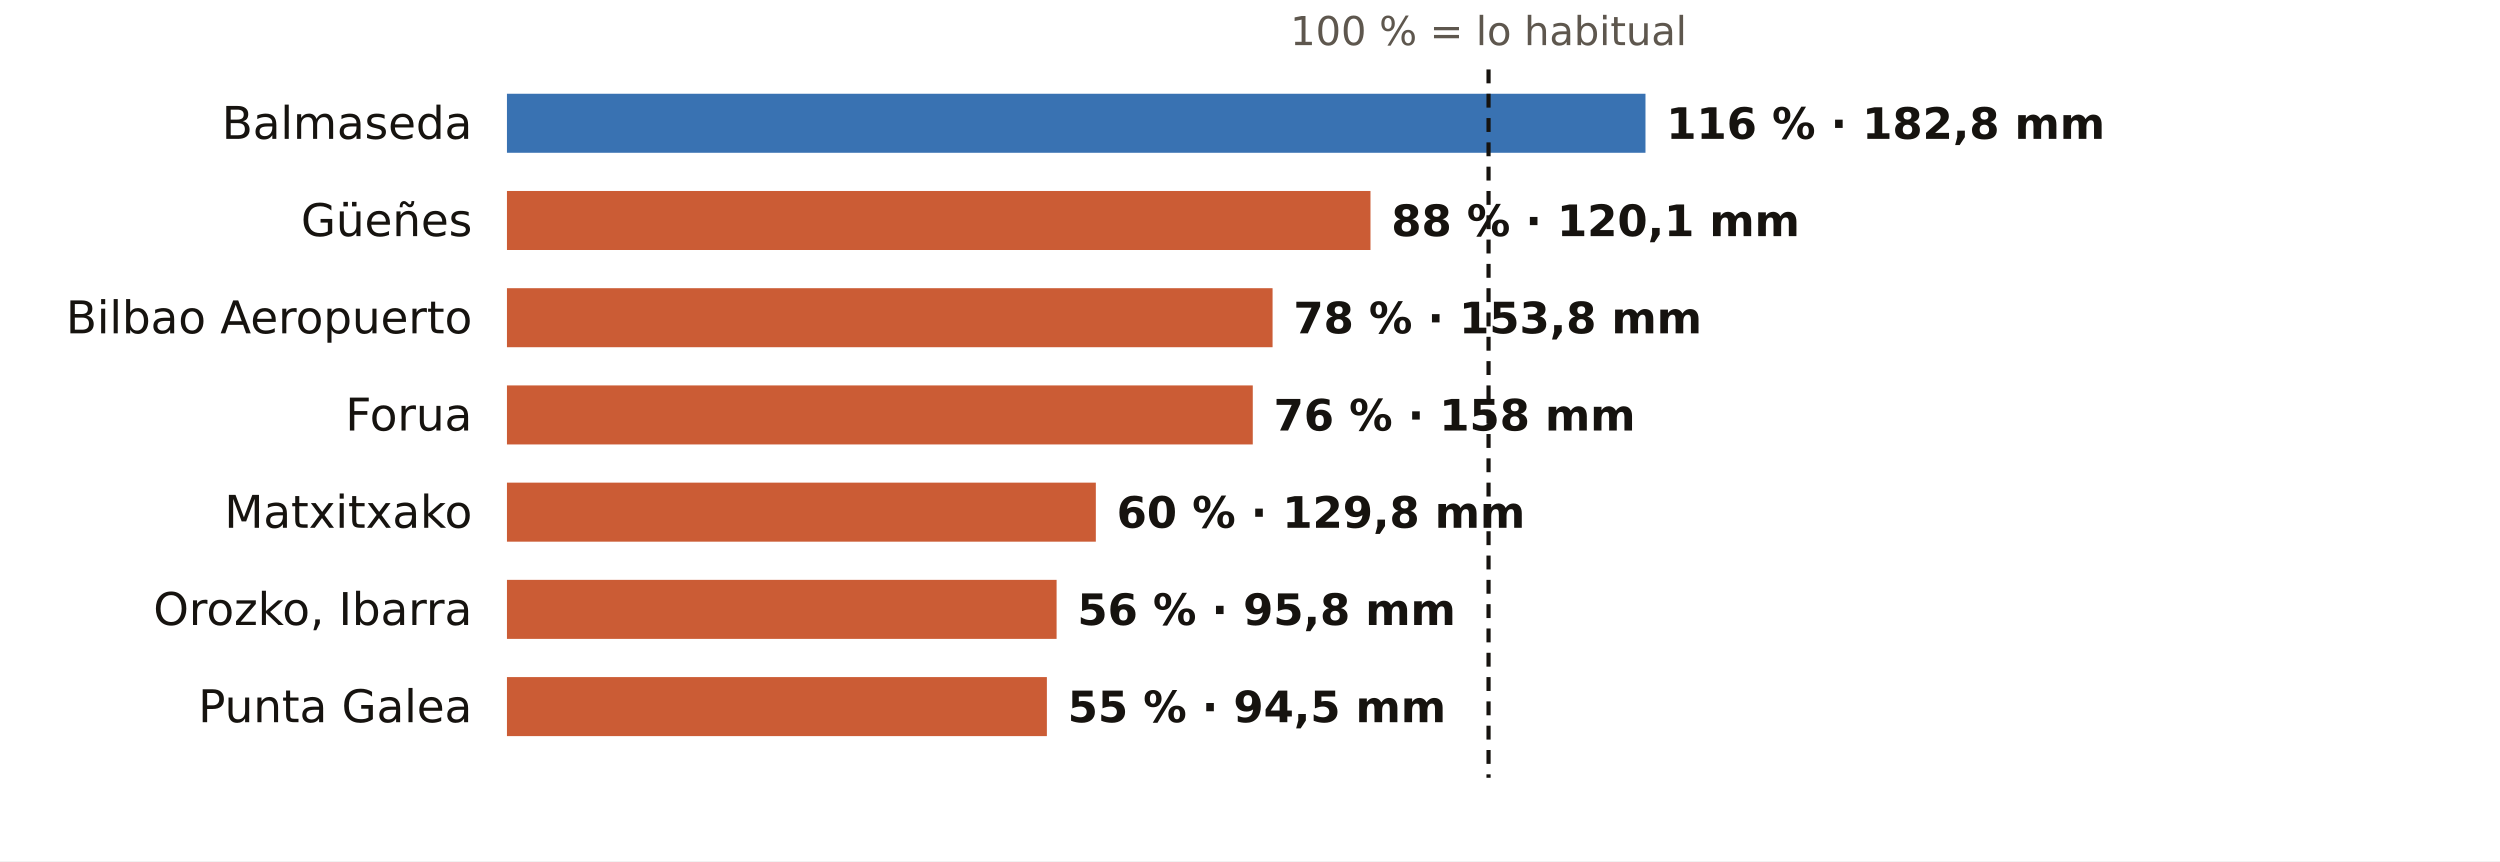
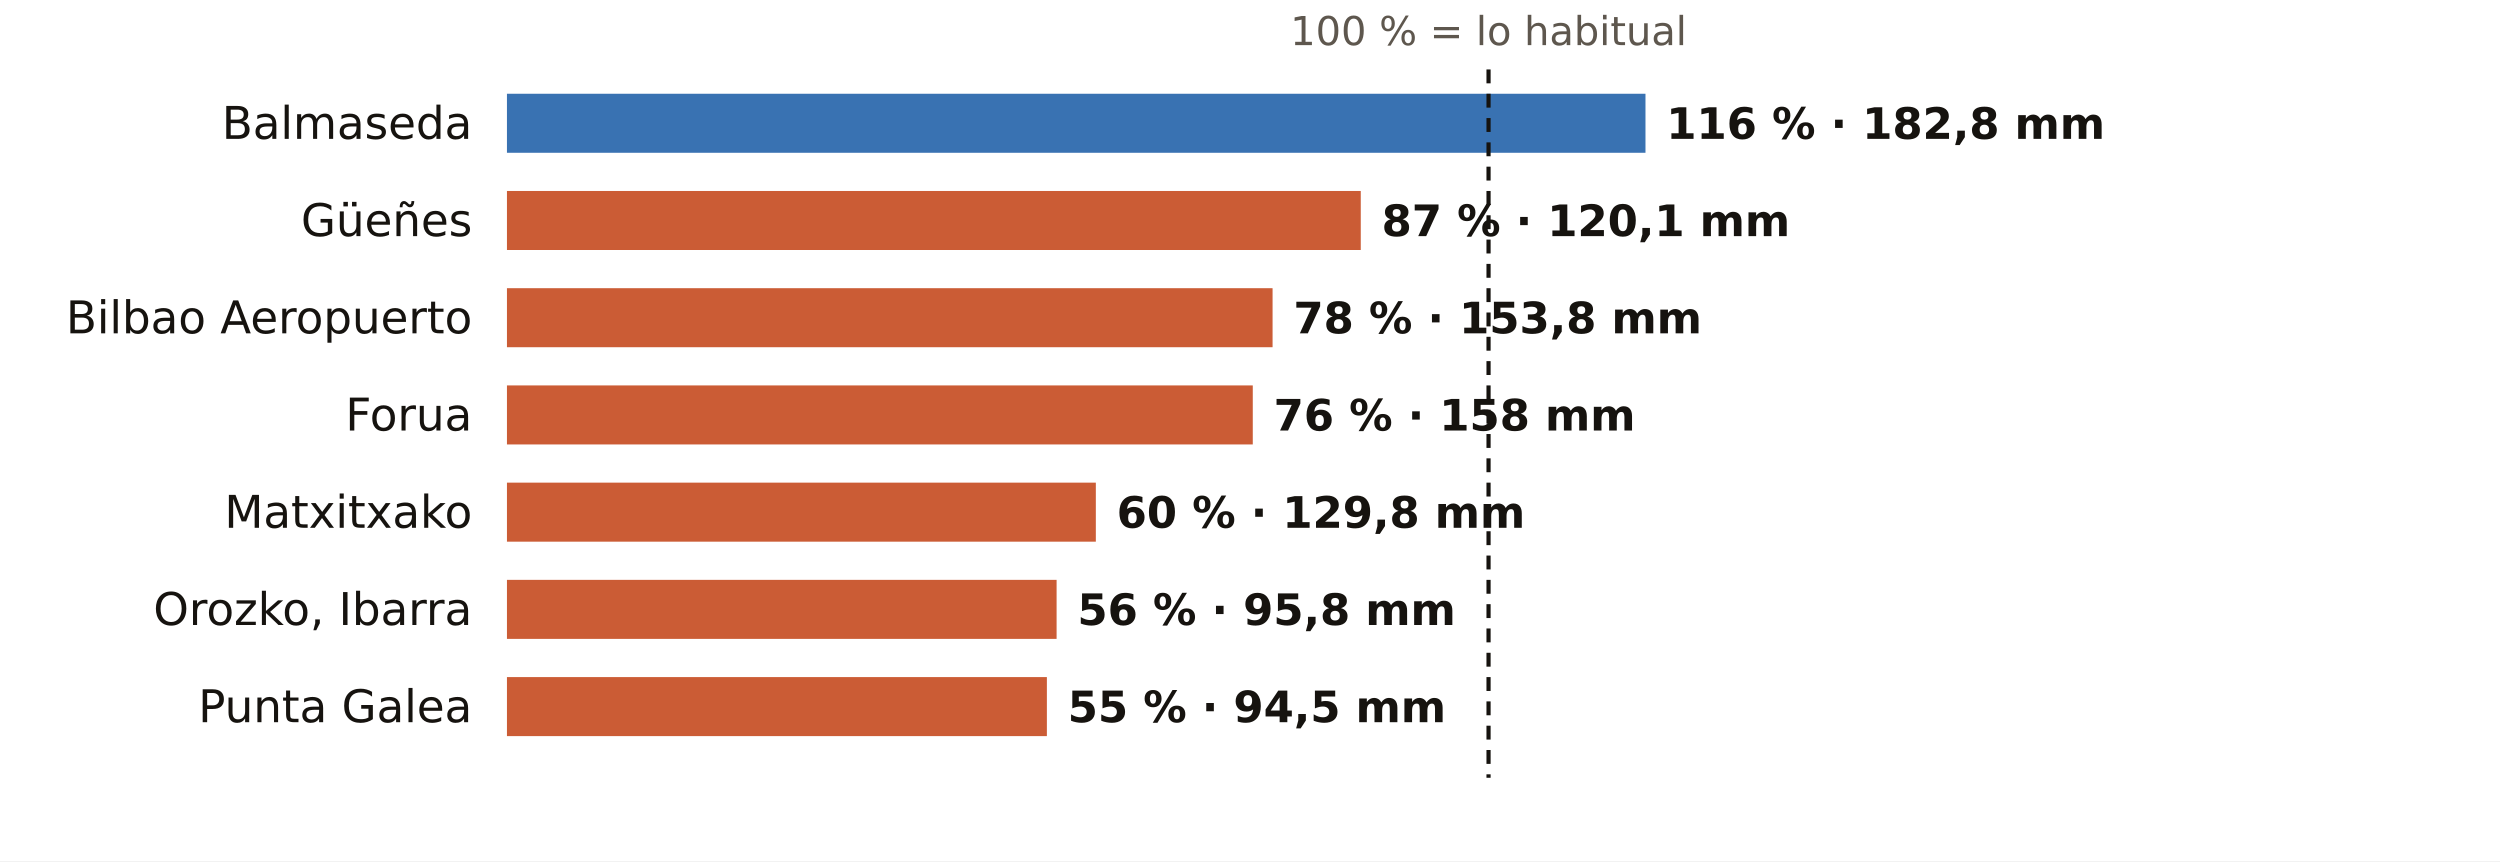
<svg xmlns="http://www.w3.org/2000/svg" viewBox="0 0 720 248" width="720" height="248" role="img" aria-label="El otoño en los pluviómetros de AEMET de Bizkaia: % de lo habitual">
  <rect width="720" height="248" fill="#FFFFFF" />
  <text x="428.7" y="13.0" font-size="11.5" fill="#5E574E" text-anchor="middle" font-weight="400" font-family="Public Sans, DejaVu Sans, Arial, sans-serif">100 % = lo habitual</text>
  <text x="136.0" y="40.0" font-size="13" fill="#16130F" text-anchor="end" font-weight="500" font-family="Public Sans, DejaVu Sans, Arial, sans-serif">Balmaseda</text>
  <rect x="146" y="27" width="327.9" height="17" fill="#1F5FA8" opacity="0.88" />
  <text x="479.9" y="40.0" font-size="12.5" fill="#16130F" text-anchor="start" font-weight="600" font-family="Public Sans, DejaVu Sans, Arial, sans-serif">116 % · 182,8 mm</text>
  <text x="136.0" y="68.0" font-size="13" fill="#16130F" text-anchor="end" font-weight="500" font-family="Public Sans, DejaVu Sans, Arial, sans-serif">Güeñes</text>
-   <rect x="146" y="55" width="248.7" height="17" fill="#C4461A" opacity="0.88" />
-   <text x="400.7" y="68.0" font-size="12.5" fill="#16130F" text-anchor="start" font-weight="600" font-family="Public Sans, DejaVu Sans, Arial, sans-serif">88 % · 120,1 mm</text>
+   <rect x="146" y="55" width="245.9" height="17" fill="#C4461A" opacity="0.88" />
+   <text x="397.9" y="68.0" font-size="12.5" fill="#16130F" text-anchor="start" font-weight="600" font-family="Public Sans, DejaVu Sans, Arial, sans-serif">87 % · 120,1 mm</text>
  <text x="136.0" y="96.0" font-size="13" fill="#16130F" text-anchor="end" font-weight="500" font-family="Public Sans, DejaVu Sans, Arial, sans-serif">Bilbao Aeropuerto</text>
  <rect x="146" y="83" width="220.5" height="17" fill="#C4461A" opacity="0.88" />
  <text x="372.5" y="96.0" font-size="12.5" fill="#16130F" text-anchor="start" font-weight="600" font-family="Public Sans, DejaVu Sans, Arial, sans-serif">78 % · 153,8 mm</text>
  <text x="136.0" y="124.0" font-size="13" fill="#16130F" text-anchor="end" font-weight="500" font-family="Public Sans, DejaVu Sans, Arial, sans-serif">Forua</text>
  <rect x="146" y="111" width="214.8" height="17" fill="#C4461A" opacity="0.88" />
  <text x="366.8" y="124.0" font-size="12.5" fill="#16130F" text-anchor="start" font-weight="600" font-family="Public Sans, DejaVu Sans, Arial, sans-serif">76 % · 158 mm</text>
  <text x="136.0" y="152.0" font-size="13" fill="#16130F" text-anchor="end" font-weight="500" font-family="Public Sans, DejaVu Sans, Arial, sans-serif">Matxitxako</text>
  <rect x="146" y="139" width="169.6" height="17" fill="#C4461A" opacity="0.88" />
  <text x="321.6" y="152.0" font-size="12.5" fill="#16130F" text-anchor="start" font-weight="600" font-family="Public Sans, DejaVu Sans, Arial, sans-serif">60 % · 129,8 mm</text>
  <text x="136.0" y="180.0" font-size="13" fill="#16130F" text-anchor="end" font-weight="500" font-family="Public Sans, DejaVu Sans, Arial, sans-serif">Orozko, Ibarra</text>
  <rect x="146" y="167" width="158.3" height="17" fill="#C4461A" opacity="0.88" />
  <text x="310.3" y="180.0" font-size="12.5" fill="#16130F" text-anchor="start" font-weight="600" font-family="Public Sans, DejaVu Sans, Arial, sans-serif">56 % · 95,8 mm</text>
  <text x="136.0" y="208.0" font-size="13" fill="#16130F" text-anchor="end" font-weight="500" font-family="Public Sans, DejaVu Sans, Arial, sans-serif">Punta Galea</text>
  <rect x="146" y="195" width="155.5" height="17" fill="#C4461A" opacity="0.88" />
  <text x="307.5" y="208.0" font-size="12.5" fill="#16130F" text-anchor="start" font-weight="600" font-family="Public Sans, DejaVu Sans, Arial, sans-serif">55 % · 94,5 mm</text>
  <line x1="428.7" x2="428.7" y1="20" y2="224" stroke="#16130F" stroke-width="1.2" stroke-dasharray="4 3" />
</svg>
